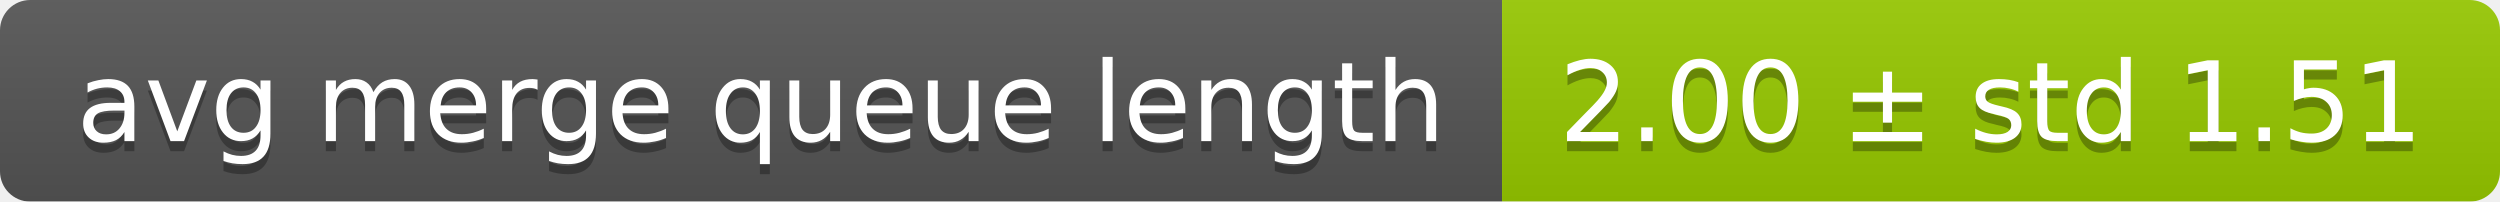
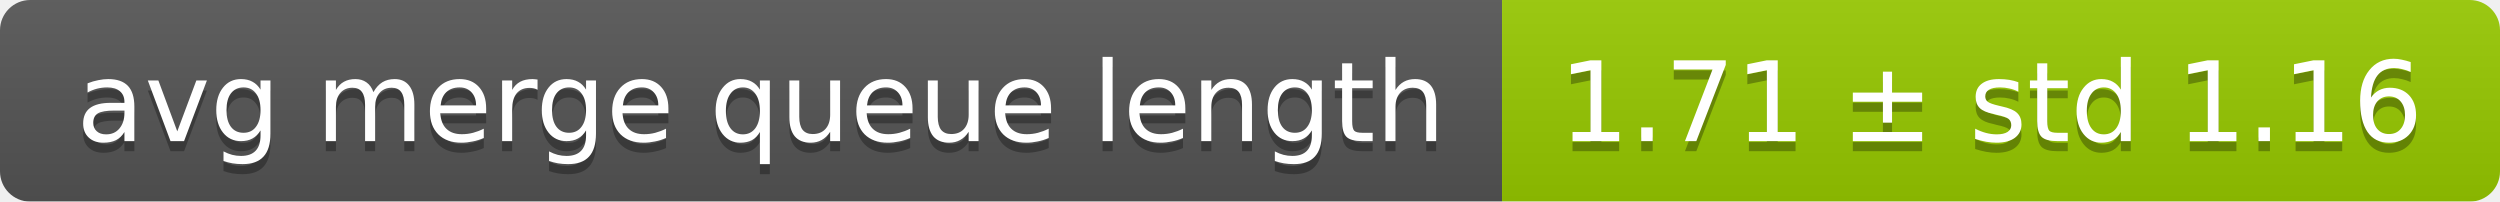
<svg xmlns="http://www.w3.org/2000/svg" width="248" height="20">
  <linearGradient id="smooth" x2="0" y2="100%">
    <stop offset="0" stop-color="#bbb" stop-opacity=".1" />
    <stop offset="1" stop-opacity=".1" />
  </linearGradient>
  <mask id="round">
    <rect width="248" height="20" rx="3" fill="#fff" />
  </mask>
  <g mask="url(#round)">
    <rect width="149" height="20" fill="#555" />
    <rect x="149" width="99" height="20" fill="#97ca00" />
    <rect width="248" height="20" fill="url(#smooth)" />
  </g>
  <g fill="#fff" text-anchor="middle" font-family="DejaVu Sans,Verdana,Geneva,sans-serif" font-size="11">
    <text x="75.5" y="15" fill="#010101" fill-opacity=".3">avg merge queue length</text>
    <text x="75.5" y="14">avg merge queue length</text>
-     <text x="197.5" y="15" fill="#010101" fill-opacity=".3">2.00 ± std 1.51</text>
-     <text x="197.5" y="14">2.00 ± std 1.51</text>
+     <text x="197.5" y="15" fill="#010101" fill-opacity=".3">1.71 ± std 1.16</text>
+     <text x="197.5" y="14">1.71 ± std 1.16</text>
  </g>
</svg>
